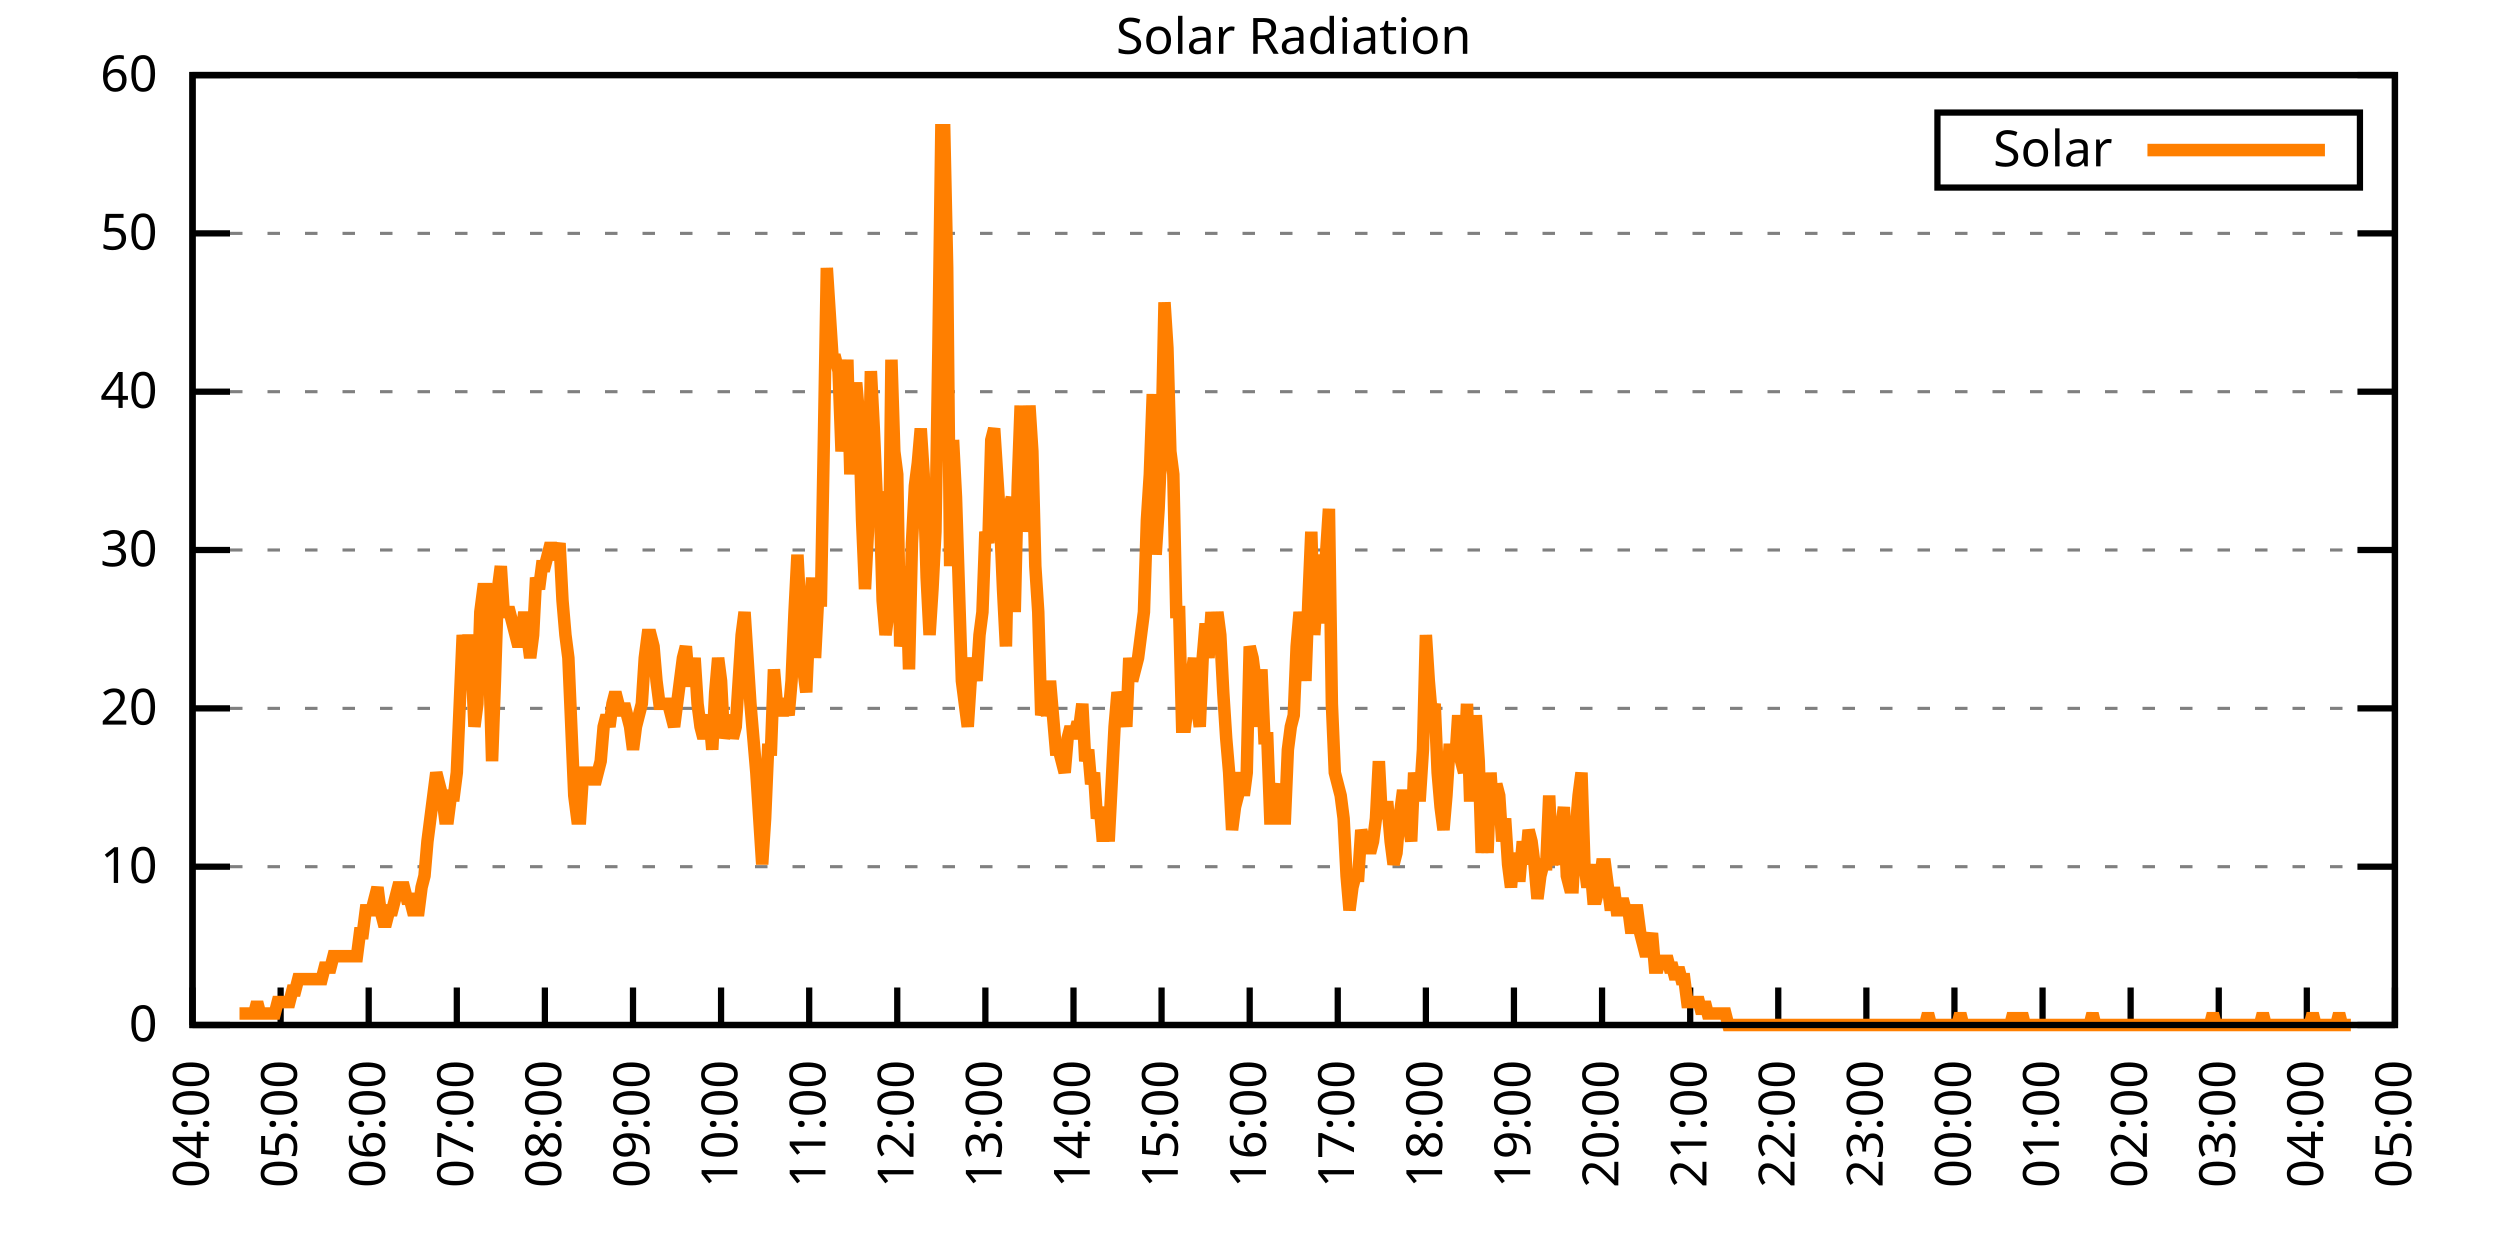
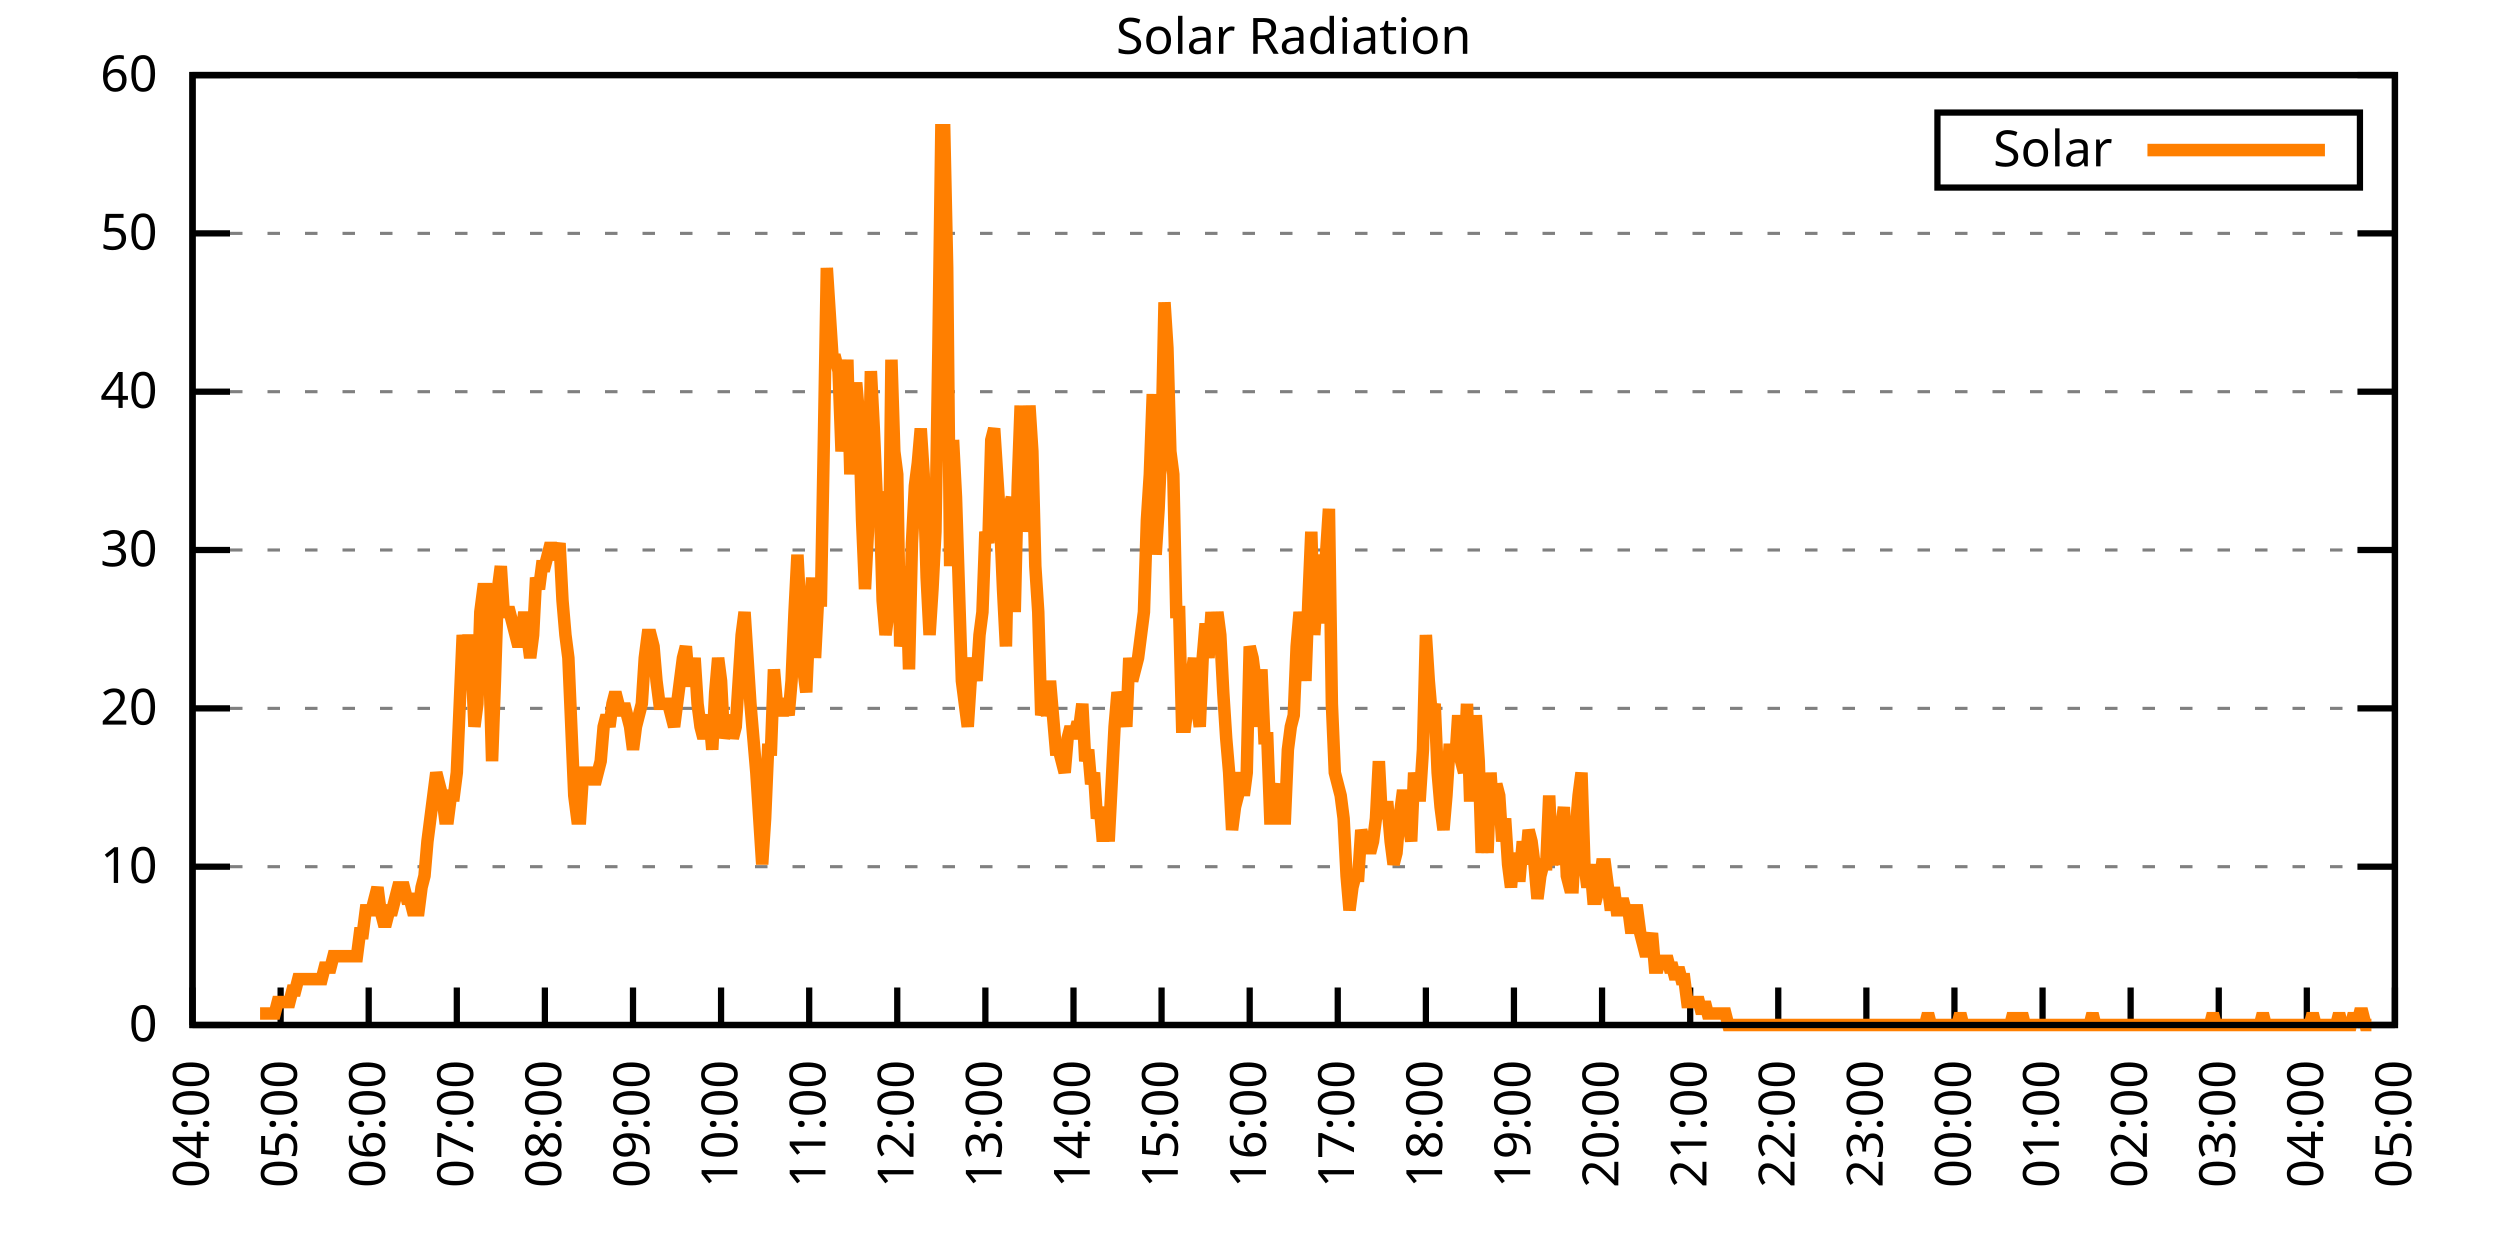
<svg xmlns="http://www.w3.org/2000/svg" xmlns:xlink="http://www.w3.org/1999/xlink" width="400" height="200" viewBox="0 0 400 200">
  <g id="gnuplot_canvas">
    <rect x="0" y="0" width="400" height="200" fill="none" />
    <defs>
      <circle id="gpDot" r="0.5" stroke-width="0.5" stroke="currentColor" />
      <path id="gpPt0" stroke-width="0.333" stroke="currentColor" d="M-1,0 h2 M0,-1 v2" />
      <path id="gpPt1" stroke-width="0.333" stroke="currentColor" d="M-1,-1 L1,1 M1,-1 L-1,1" />
      <path id="gpPt2" stroke-width="0.333" stroke="currentColor" d="M-1,0 L1,0 M0,-1 L0,1 M-1,-1 L1,1 M-1,1 L1,-1" />
      <rect id="gpPt3" stroke-width="0.333" stroke="currentColor" x="-1" y="-1" width="2" height="2" />
      <rect id="gpPt4" stroke-width="0.333" stroke="currentColor" fill="currentColor" x="-1" y="-1" width="2" height="2" />
      <circle id="gpPt5" stroke-width="0.333" stroke="currentColor" cx="0" cy="0" r="1" />
      <use xlink:href="#gpPt5" id="gpPt6" fill="currentColor" stroke="none" />
      <path id="gpPt7" stroke-width="0.333" stroke="currentColor" d="M0,-1.33 L-1.33,0.67 L1.33,0.67 z" />
      <use xlink:href="#gpPt7" id="gpPt8" fill="currentColor" stroke="none" />
      <use xlink:href="#gpPt7" id="gpPt9" stroke="currentColor" transform="rotate(180)" />
      <use xlink:href="#gpPt9" id="gpPt10" fill="currentColor" stroke="none" />
      <use xlink:href="#gpPt3" id="gpPt11" stroke="currentColor" transform="rotate(45)" />
      <use xlink:href="#gpPt11" id="gpPt12" fill="currentColor" stroke="none" />
      <path id="gpPt13" stroke-width="0.333" stroke="currentColor" d="M0,1.330 L1.265,0.411 L0.782,-1.067 L-0.782,-1.076 L-1.265,0.411 z" />
      <use xlink:href="#gpPt13" id="gpPt14" fill="currentColor" stroke="none" />
      <filter id="textbox" filterUnits="objectBoundingBox" x="0" y="0" height="1" width="1">
        <feFlood flood-color="white" flood-opacity="1" result="bgnd" />
        <feComposite in="SourceGraphic" in2="bgnd" operator="atop" />
      </filter>
      <filter id="greybox" filterUnits="objectBoundingBox" x="0" y="0" height="1" width="1">
        <feFlood flood-color="lightgrey" flood-opacity="1" result="grey" />
        <feComposite in="SourceGraphic" in2="grey" operator="atop" />
      </filter>
    </defs>
    <g fill="none" color="white" stroke="currentColor" stroke-width="1.00" stroke-linecap="butt" stroke-linejoin="miter">
</g>
    <g fill="none" color="black" stroke="currentColor" stroke-width="1.00" stroke-linecap="butt" stroke-linejoin="miter">
      <g stroke="none" shape-rendering="crispEdges">
        <polygon fill="rgb(255, 255, 255)" points="30.80,164.00 383.18,164.00 383.18,12.02 30.80,12.02 " />
      </g>
    </g>
    <g fill="none" color="black" stroke="currentColor" stroke-width="1.00" stroke-linecap="butt" stroke-linejoin="miter">
</g>
    <g fill="none" color="black" stroke="black" stroke-width="0.50" stroke-linecap="butt" stroke-linejoin="miter">
</g>
    <g fill="none" color="gray" stroke="currentColor" stroke-width="0.50" stroke-linecap="butt" stroke-linejoin="miter">
      <path stroke="gray" stroke-dasharray="2,4" class="gridline" d="M30.80,164.00 L383.19,164.00  " />
    </g>
    <g fill="none" color="gray" stroke="gray" stroke-width="1.00" stroke-linecap="butt" stroke-linejoin="miter">
</g>
    <g fill="none" color="black" stroke="currentColor" stroke-width="1.00" stroke-linecap="butt" stroke-linejoin="miter">
      <path stroke="black" d="M30.80,164.00 L36.80,164.00 M383.19,164.00 L377.19,164.00  " />
      <g transform="translate(25.20,166.60)" stroke="none" fill="black" font-family="Sans" font-size="8.00" text-anchor="end">
        <text>
          <tspan font-family="Sans"> 0</tspan>
        </text>
      </g>
    </g>
    <g fill="none" color="black" stroke="currentColor" stroke-width="1.00" stroke-linecap="butt" stroke-linejoin="miter">
</g>
    <g fill="none" color="black" stroke="black" stroke-width="0.50" stroke-linecap="butt" stroke-linejoin="miter">
</g>
    <g fill="none" color="gray" stroke="currentColor" stroke-width="0.50" stroke-linecap="butt" stroke-linejoin="miter">
      <path stroke="gray" stroke-dasharray="2,4" class="gridline" d="M30.80,138.67 L383.19,138.67  " />
    </g>
    <g fill="none" color="gray" stroke="gray" stroke-width="1.00" stroke-linecap="butt" stroke-linejoin="miter">
</g>
    <g fill="none" color="black" stroke="currentColor" stroke-width="1.00" stroke-linecap="butt" stroke-linejoin="miter">
      <path stroke="black" d="M30.80,138.67 L36.80,138.67 M383.19,138.67 L377.19,138.67  " />
      <g transform="translate(25.20,141.27)" stroke="none" fill="black" font-family="Sans" font-size="8.00" text-anchor="end">
        <text>
          <tspan font-family="Sans"> 10</tspan>
        </text>
      </g>
    </g>
    <g fill="none" color="black" stroke="currentColor" stroke-width="1.00" stroke-linecap="butt" stroke-linejoin="miter">
</g>
    <g fill="none" color="black" stroke="black" stroke-width="0.50" stroke-linecap="butt" stroke-linejoin="miter">
</g>
    <g fill="none" color="gray" stroke="currentColor" stroke-width="0.50" stroke-linecap="butt" stroke-linejoin="miter">
      <path stroke="gray" stroke-dasharray="2,4" class="gridline" d="M30.80,113.34 L383.19,113.34  " />
    </g>
    <g fill="none" color="gray" stroke="gray" stroke-width="1.00" stroke-linecap="butt" stroke-linejoin="miter">
</g>
    <g fill="none" color="black" stroke="currentColor" stroke-width="1.00" stroke-linecap="butt" stroke-linejoin="miter">
      <path stroke="black" d="M30.80,113.34 L36.80,113.34 M383.19,113.34 L377.19,113.34  " />
      <g transform="translate(25.20,115.94)" stroke="none" fill="black" font-family="Sans" font-size="8.00" text-anchor="end">
        <text>
          <tspan font-family="Sans"> 20</tspan>
        </text>
      </g>
    </g>
    <g fill="none" color="black" stroke="currentColor" stroke-width="1.00" stroke-linecap="butt" stroke-linejoin="miter">
</g>
    <g fill="none" color="black" stroke="black" stroke-width="0.50" stroke-linecap="butt" stroke-linejoin="miter">
</g>
    <g fill="none" color="gray" stroke="currentColor" stroke-width="0.50" stroke-linecap="butt" stroke-linejoin="miter">
      <path stroke="gray" stroke-dasharray="2,4" class="gridline" d="M30.80,88.00 L383.19,88.00  " />
    </g>
    <g fill="none" color="gray" stroke="gray" stroke-width="1.00" stroke-linecap="butt" stroke-linejoin="miter">
</g>
    <g fill="none" color="black" stroke="currentColor" stroke-width="1.00" stroke-linecap="butt" stroke-linejoin="miter">
      <path stroke="black" d="M30.80,88.00 L36.80,88.00 M383.19,88.00 L377.19,88.00  " />
      <g transform="translate(25.20,90.60)" stroke="none" fill="black" font-family="Sans" font-size="8.00" text-anchor="end">
        <text>
          <tspan font-family="Sans"> 30</tspan>
        </text>
      </g>
    </g>
    <g fill="none" color="black" stroke="currentColor" stroke-width="1.00" stroke-linecap="butt" stroke-linejoin="miter">
</g>
    <g fill="none" color="black" stroke="black" stroke-width="0.50" stroke-linecap="butt" stroke-linejoin="miter">
</g>
    <g fill="none" color="gray" stroke="currentColor" stroke-width="0.50" stroke-linecap="butt" stroke-linejoin="miter">
      <path stroke="gray" stroke-dasharray="2,4" class="gridline" d="M30.80,62.67 L383.19,62.67  " />
    </g>
    <g fill="none" color="gray" stroke="gray" stroke-width="1.00" stroke-linecap="butt" stroke-linejoin="miter">
</g>
    <g fill="none" color="black" stroke="currentColor" stroke-width="1.00" stroke-linecap="butt" stroke-linejoin="miter">
      <path stroke="black" d="M30.80,62.67 L36.80,62.67 M383.19,62.67 L377.19,62.67  " />
      <g transform="translate(25.20,65.27)" stroke="none" fill="black" font-family="Sans" font-size="8.00" text-anchor="end">
        <text>
          <tspan font-family="Sans"> 40</tspan>
        </text>
      </g>
    </g>
    <g fill="none" color="black" stroke="currentColor" stroke-width="1.00" stroke-linecap="butt" stroke-linejoin="miter">
</g>
    <g fill="none" color="black" stroke="black" stroke-width="0.50" stroke-linecap="butt" stroke-linejoin="miter">
</g>
    <g fill="none" color="gray" stroke="currentColor" stroke-width="0.50" stroke-linecap="butt" stroke-linejoin="miter">
      <path stroke="gray" stroke-dasharray="2,4" class="gridline" d="M30.80,37.34 L383.19,37.34  " />
    </g>
    <g fill="none" color="gray" stroke="gray" stroke-width="1.00" stroke-linecap="butt" stroke-linejoin="miter">
</g>
    <g fill="none" color="black" stroke="currentColor" stroke-width="1.00" stroke-linecap="butt" stroke-linejoin="miter">
      <path stroke="black" d="M30.80,37.34 L36.80,37.34 M383.19,37.34 L377.19,37.34  " />
      <g transform="translate(25.20,39.94)" stroke="none" fill="black" font-family="Sans" font-size="8.00" text-anchor="end">
        <text>
          <tspan font-family="Sans"> 50</tspan>
        </text>
      </g>
    </g>
    <g fill="none" color="black" stroke="currentColor" stroke-width="1.00" stroke-linecap="butt" stroke-linejoin="miter">
</g>
    <g fill="none" color="black" stroke="black" stroke-width="0.50" stroke-linecap="butt" stroke-linejoin="miter">
</g>
    <g fill="none" color="gray" stroke="currentColor" stroke-width="0.50" stroke-linecap="butt" stroke-linejoin="miter">
      <path stroke="gray" stroke-dasharray="2,4" class="gridline" d="M30.80,12.01 L383.19,12.01  " />
    </g>
    <g fill="none" color="gray" stroke="gray" stroke-width="1.00" stroke-linecap="butt" stroke-linejoin="miter">
</g>
    <g fill="none" color="black" stroke="currentColor" stroke-width="1.00" stroke-linecap="butt" stroke-linejoin="miter">
      <path stroke="black" d="M30.80,12.01 L36.80,12.01 M383.19,12.01 L377.19,12.01  " />
      <g transform="translate(25.20,14.61)" stroke="none" fill="black" font-family="Sans" font-size="8.00" text-anchor="end">
        <text>
          <tspan font-family="Sans"> 60</tspan>
        </text>
      </g>
    </g>
    <g fill="none" color="black" stroke="currentColor" stroke-width="1.00" stroke-linecap="butt" stroke-linejoin="miter">
      <path stroke="black" d="M30.80,164.00 L30.80,158.00  " />
      <g transform="translate(33.40,169.60) rotate(270.00)" stroke="none" fill="black" font-family="Sans" font-size="8.00" text-anchor="end">
        <text>
          <tspan font-family="Sans">04:00</tspan>
        </text>
      </g>
    </g>
    <g fill="none" color="black" stroke="currentColor" stroke-width="1.00" stroke-linecap="butt" stroke-linejoin="miter">
      <path stroke="black" d="M44.90,164.00 L44.90,158.00  " />
      <g transform="translate(47.50,169.60) rotate(270.00)" stroke="none" fill="black" font-family="Sans" font-size="8.00" text-anchor="end">
        <text>
          <tspan font-family="Sans">05:00</tspan>
        </text>
      </g>
    </g>
    <g fill="none" color="black" stroke="currentColor" stroke-width="1.00" stroke-linecap="butt" stroke-linejoin="miter">
      <path stroke="black" d="M58.99,164.00 L58.99,158.00  " />
      <g transform="translate(61.59,169.60) rotate(270.00)" stroke="none" fill="black" font-family="Sans" font-size="8.00" text-anchor="end">
        <text>
          <tspan font-family="Sans">06:00</tspan>
        </text>
      </g>
    </g>
    <g fill="none" color="black" stroke="currentColor" stroke-width="1.00" stroke-linecap="butt" stroke-linejoin="miter">
      <path stroke="black" d="M73.09,164.00 L73.09,158.00  " />
      <g transform="translate(75.69,169.60) rotate(270.00)" stroke="none" fill="black" font-family="Sans" font-size="8.00" text-anchor="end">
        <text>
          <tspan font-family="Sans">07:00</tspan>
        </text>
      </g>
    </g>
    <g fill="none" color="black" stroke="currentColor" stroke-width="1.00" stroke-linecap="butt" stroke-linejoin="miter">
      <path stroke="black" d="M87.18,164.00 L87.18,158.00  " />
      <g transform="translate(89.78,169.60) rotate(270.00)" stroke="none" fill="black" font-family="Sans" font-size="8.00" text-anchor="end">
        <text>
          <tspan font-family="Sans">08:00</tspan>
        </text>
      </g>
    </g>
    <g fill="none" color="black" stroke="currentColor" stroke-width="1.00" stroke-linecap="butt" stroke-linejoin="miter">
      <path stroke="black" d="M101.28,164.00 L101.28,158.00  " />
      <g transform="translate(103.88,169.60) rotate(270.00)" stroke="none" fill="black" font-family="Sans" font-size="8.00" text-anchor="end">
        <text>
          <tspan font-family="Sans">09:00</tspan>
        </text>
      </g>
    </g>
    <g fill="none" color="black" stroke="currentColor" stroke-width="1.00" stroke-linecap="butt" stroke-linejoin="miter">
      <path stroke="black" d="M115.37,164.00 L115.37,158.00  " />
      <g transform="translate(117.97,169.60) rotate(270.00)" stroke="none" fill="black" font-family="Sans" font-size="8.00" text-anchor="end">
        <text>
          <tspan font-family="Sans">10:00</tspan>
        </text>
      </g>
    </g>
    <g fill="none" color="black" stroke="currentColor" stroke-width="1.00" stroke-linecap="butt" stroke-linejoin="miter">
      <path stroke="black" d="M129.47,164.00 L129.47,158.00  " />
      <g transform="translate(132.07,169.60) rotate(270.00)" stroke="none" fill="black" font-family="Sans" font-size="8.00" text-anchor="end">
        <text>
          <tspan font-family="Sans">11:00</tspan>
        </text>
      </g>
    </g>
    <g fill="none" color="black" stroke="currentColor" stroke-width="1.00" stroke-linecap="butt" stroke-linejoin="miter">
      <path stroke="black" d="M143.56,164.00 L143.56,158.00  " />
      <g transform="translate(146.16,169.60) rotate(270.00)" stroke="none" fill="black" font-family="Sans" font-size="8.00" text-anchor="end">
        <text>
          <tspan font-family="Sans">12:00</tspan>
        </text>
      </g>
    </g>
    <g fill="none" color="black" stroke="currentColor" stroke-width="1.00" stroke-linecap="butt" stroke-linejoin="miter">
      <path stroke="black" d="M157.66,164.00 L157.66,158.00  " />
      <g transform="translate(160.26,169.60) rotate(270.00)" stroke="none" fill="black" font-family="Sans" font-size="8.00" text-anchor="end">
        <text>
          <tspan font-family="Sans">13:00</tspan>
        </text>
      </g>
    </g>
    <g fill="none" color="black" stroke="currentColor" stroke-width="1.00" stroke-linecap="butt" stroke-linejoin="miter">
      <path stroke="black" d="M171.76,164.00 L171.76,158.00  " />
      <g transform="translate(174.36,169.60) rotate(270.00)" stroke="none" fill="black" font-family="Sans" font-size="8.00" text-anchor="end">
        <text>
          <tspan font-family="Sans">14:00</tspan>
        </text>
      </g>
    </g>
    <g fill="none" color="black" stroke="currentColor" stroke-width="1.00" stroke-linecap="butt" stroke-linejoin="miter">
      <path stroke="black" d="M185.85,164.00 L185.85,158.00  " />
      <g transform="translate(188.45,169.60) rotate(270.00)" stroke="none" fill="black" font-family="Sans" font-size="8.00" text-anchor="end">
        <text>
          <tspan font-family="Sans">15:00</tspan>
        </text>
      </g>
    </g>
    <g fill="none" color="black" stroke="currentColor" stroke-width="1.00" stroke-linecap="butt" stroke-linejoin="miter">
      <path stroke="black" d="M199.95,164.00 L199.95,158.00  " />
      <g transform="translate(202.55,169.60) rotate(270.00)" stroke="none" fill="black" font-family="Sans" font-size="8.00" text-anchor="end">
        <text>
          <tspan font-family="Sans">16:00</tspan>
        </text>
      </g>
    </g>
    <g fill="none" color="black" stroke="currentColor" stroke-width="1.00" stroke-linecap="butt" stroke-linejoin="miter">
      <path stroke="black" d="M214.04,164.00 L214.04,158.00  " />
      <g transform="translate(216.64,169.60) rotate(270.00)" stroke="none" fill="black" font-family="Sans" font-size="8.00" text-anchor="end">
        <text>
          <tspan font-family="Sans">17:00</tspan>
        </text>
      </g>
    </g>
    <g fill="none" color="black" stroke="currentColor" stroke-width="1.00" stroke-linecap="butt" stroke-linejoin="miter">
      <path stroke="black" d="M228.14,164.00 L228.14,158.00  " />
      <g transform="translate(230.74,169.60) rotate(270.00)" stroke="none" fill="black" font-family="Sans" font-size="8.00" text-anchor="end">
        <text>
          <tspan font-family="Sans">18:00</tspan>
        </text>
      </g>
    </g>
    <g fill="none" color="black" stroke="currentColor" stroke-width="1.00" stroke-linecap="butt" stroke-linejoin="miter">
      <path stroke="black" d="M242.23,164.00 L242.23,158.00  " />
      <g transform="translate(244.83,169.60) rotate(270.00)" stroke="none" fill="black" font-family="Sans" font-size="8.00" text-anchor="end">
        <text>
          <tspan font-family="Sans">19:00</tspan>
        </text>
      </g>
    </g>
    <g fill="none" color="black" stroke="currentColor" stroke-width="1.00" stroke-linecap="butt" stroke-linejoin="miter">
      <path stroke="black" d="M256.33,164.00 L256.33,158.00  " />
      <g transform="translate(258.93,169.60) rotate(270.00)" stroke="none" fill="black" font-family="Sans" font-size="8.00" text-anchor="end">
        <text>
          <tspan font-family="Sans">20:00</tspan>
        </text>
      </g>
    </g>
    <g fill="none" color="black" stroke="currentColor" stroke-width="1.00" stroke-linecap="butt" stroke-linejoin="miter">
      <path stroke="black" d="M270.43,164.00 L270.43,158.00  " />
      <g transform="translate(273.03,169.60) rotate(270.00)" stroke="none" fill="black" font-family="Sans" font-size="8.00" text-anchor="end">
        <text>
          <tspan font-family="Sans">21:00</tspan>
        </text>
      </g>
    </g>
    <g fill="none" color="black" stroke="currentColor" stroke-width="1.00" stroke-linecap="butt" stroke-linejoin="miter">
      <path stroke="black" d="M284.52,164.00 L284.52,158.00  " />
      <g transform="translate(287.12,169.60) rotate(270.00)" stroke="none" fill="black" font-family="Sans" font-size="8.00" text-anchor="end">
        <text>
          <tspan font-family="Sans">22:00</tspan>
        </text>
      </g>
    </g>
    <g fill="none" color="black" stroke="currentColor" stroke-width="1.00" stroke-linecap="butt" stroke-linejoin="miter">
      <path stroke="black" d="M298.62,164.00 L298.62,158.00  " />
      <g transform="translate(301.22,169.60) rotate(270.00)" stroke="none" fill="black" font-family="Sans" font-size="8.00" text-anchor="end">
        <text>
          <tspan font-family="Sans">23:00</tspan>
        </text>
      </g>
    </g>
    <g fill="none" color="black" stroke="currentColor" stroke-width="1.00" stroke-linecap="butt" stroke-linejoin="miter">
      <path stroke="black" d="M312.71,164.00 L312.71,158.00  " />
      <g transform="translate(315.31,169.60) rotate(270.00)" stroke="none" fill="black" font-family="Sans" font-size="8.00" text-anchor="end">
        <text>
          <tspan font-family="Sans">00:00</tspan>
        </text>
      </g>
    </g>
    <g fill="none" color="black" stroke="currentColor" stroke-width="1.00" stroke-linecap="butt" stroke-linejoin="miter">
      <path stroke="black" d="M326.81,164.00 L326.81,158.00  " />
      <g transform="translate(329.41,169.60) rotate(270.00)" stroke="none" fill="black" font-family="Sans" font-size="8.00" text-anchor="end">
        <text>
          <tspan font-family="Sans">01:00</tspan>
        </text>
      </g>
    </g>
    <g fill="none" color="black" stroke="currentColor" stroke-width="1.00" stroke-linecap="butt" stroke-linejoin="miter">
      <path stroke="black" d="M340.90,164.00 L340.90,158.00  " />
      <g transform="translate(343.50,169.60) rotate(270.00)" stroke="none" fill="black" font-family="Sans" font-size="8.00" text-anchor="end">
        <text>
          <tspan font-family="Sans">02:00</tspan>
        </text>
      </g>
    </g>
    <g fill="none" color="black" stroke="currentColor" stroke-width="1.00" stroke-linecap="butt" stroke-linejoin="miter">
      <path stroke="black" d="M355.00,164.00 L355.00,158.00  " />
      <g transform="translate(357.60,169.60) rotate(270.00)" stroke="none" fill="black" font-family="Sans" font-size="8.00" text-anchor="end">
        <text>
          <tspan font-family="Sans">03:00</tspan>
        </text>
      </g>
    </g>
    <g fill="none" color="black" stroke="currentColor" stroke-width="1.00" stroke-linecap="butt" stroke-linejoin="miter">
      <path stroke="black" d="M369.09,164.00 L369.09,158.00  " />
      <g transform="translate(371.69,169.60) rotate(270.00)" stroke="none" fill="black" font-family="Sans" font-size="8.00" text-anchor="end">
        <text>
          <tspan font-family="Sans">04:00</tspan>
        </text>
      </g>
    </g>
    <g fill="none" color="black" stroke="currentColor" stroke-width="1.00" stroke-linecap="butt" stroke-linejoin="miter">
      <path stroke="black" d="M383.19,164.00 L383.19,158.00  " />
      <g transform="translate(385.79,169.60) rotate(270.00)" stroke="none" fill="black" font-family="Sans" font-size="8.00" text-anchor="end">
        <text>
          <tspan font-family="Sans">05:00</tspan>
        </text>
      </g>
    </g>
    <g fill="none" color="black" stroke="currentColor" stroke-width="1.00" stroke-linecap="butt" stroke-linejoin="miter">
</g>
    <g fill="none" color="black" stroke="currentColor" stroke-width="1.00" stroke-linecap="butt" stroke-linejoin="miter">
      <path stroke="black" d="M30.80,12.01 L30.80,164.00 L383.19,164.00 L383.19,12.01 L30.80,12.01 Z  " />
    </g>
    <g fill="none" color="black" stroke="currentColor" stroke-width="1.00" stroke-linecap="butt" stroke-linejoin="miter">
</g>
    <g fill="none" color="black" stroke="currentColor" stroke-width="1.00" stroke-linecap="butt" stroke-linejoin="miter">
      <path stroke="black" d="M309.99,30.01 L309.99,18.01 L377.59,18.01 L377.59,30.01 L309.99,30.01 Z  " />
    </g>
    <g id="Solar_Radiation_plot_1">
      <g fill="none" color="white" stroke="black" stroke-width="2.00" stroke-linecap="butt" stroke-linejoin="miter">
</g>
      <g fill="none" color="black" stroke="currentColor" stroke-width="2.00" stroke-linecap="butt" stroke-linejoin="miter">
        <g transform="translate(337.99,26.61)" stroke="none" fill="black" font-family="Sans" font-size="8.00" text-anchor="end">
          <text>
            <tspan font-family="Sans">Solar</tspan>
          </text>
        </g>
      </g>
      <g fill="none" color="black" stroke="currentColor" stroke-width="2.00" stroke-linecap="butt" stroke-linejoin="miter">
-         <path stroke="rgb(255, 127,   0)" d="M343.59,24.01 L371.99,24.01 M38.32,162.16 L38.79,162.16 L39.26,162.16 L39.73,162.16 L40.20,162.16 L40.67,162.16   L41.14,160.33 L41.61,162.16 L42.08,162.16 L42.55,162.16 L43.02,162.16 L43.49,162.16 L43.96,162.16 L44.43,160.33   L44.90,160.33 L45.37,160.33 L45.84,160.33 L46.31,160.33 L46.78,158.49 L47.24,158.49 L47.71,156.66 L48.18,156.66   L48.65,156.66 L49.12,156.66 L49.59,156.66 L50.06,156.66 L50.53,156.66 L51.00,156.66 L51.47,156.66 L51.94,154.82   L52.41,154.82 L52.88,154.82 L53.35,152.99 L53.82,152.99 L54.29,152.99 L54.76,152.99 L55.23,152.99 L55.70,152.99   L56.17,152.99 L56.64,152.99 L57.11,152.99 L57.58,149.32 L58.05,149.32 L58.52,145.65 L58.99,145.65 L59.46,145.65   L59.93,143.81 L60.40,141.98 L60.87,145.65 L61.34,147.48 L61.81,147.48 L62.28,145.65 L62.75,145.65 L63.22,143.81   L63.69,141.98 L64.16,141.98 L64.63,141.98 L65.10,143.81 L65.57,143.81 L66.04,145.65 L66.51,145.65 L66.98,145.65   L67.45,141.98 L67.92,140.14 L68.39,134.63 L68.86,130.96 L69.33,127.29 L69.80,123.62 L70.27,125.46 L70.74,127.29   L71.21,130.96 L71.68,130.96 L72.15,127.29 L72.62,127.29 L73.09,123.62 L73.56,112.61 L74.03,101.60 L74.50,105.27   L74.97,101.60 L75.44,105.27 L75.91,116.28 L76.38,112.61 L76.85,97.93 L77.32,94.26 L77.79,94.26 L78.26,105.27   L78.73,121.79 L79.19,108.94 L79.66,94.26 L80.13,90.59 L80.60,97.93 L81.07,97.93 L81.54,97.93 L82.01,99.76   L82.48,101.60 L82.95,103.43 L83.42,101.60 L83.89,97.93 L84.36,101.60 L84.83,105.27 L85.30,101.60 L85.77,92.42   L86.24,94.26 L86.71,90.59 L87.18,90.59 L87.65,88.75 L88.12,86.91 L88.59,88.75 L89.06,88.75 L89.53,86.91   L90.00,96.09 L90.47,101.60 L90.94,105.27 L91.41,116.28 L91.88,127.29 L92.35,130.96 L92.82,130.96 L93.29,123.62   L93.76,123.62 L94.23,123.62 L94.70,123.62 L95.17,125.46 L95.64,123.62 L96.11,121.79 L96.58,116.28 L97.05,114.44   L97.52,116.28 L97.99,112.61 L98.46,110.77 L98.93,112.61 L99.40,114.44 L99.87,112.61 L100.34,114.44 L100.81,116.28   L101.28,119.95 L101.75,116.28 L102.22,114.44 L102.69,112.61 L103.16,105.27 L103.63,101.60 L104.10,101.60 L104.57,103.43   L105.04,108.94 L105.51,112.61 L105.98,112.61 L106.45,112.61 L106.92,112.61 L107.39,114.44 L107.86,116.28 L108.33,112.61   L108.80,108.94 L109.27,105.27 L109.74,103.43 L110.21,108.94 L110.68,108.94 L111.14,105.27 L111.61,112.61 L112.08,116.28   L112.55,118.12 L113.02,116.28 L113.49,114.44 L113.96,119.95 L114.43,110.77 L114.90,105.27 L115.37,108.94 L115.84,118.12   L116.31,116.28 L116.78,114.44 L117.25,118.12 L117.72,116.28 L118.19,108.94 L118.66,101.60 L119.13,97.93 L119.60,105.27   L120.07,112.61 L120.54,118.12 L121.01,123.62 L121.48,130.96 L121.95,138.30 L122.42,130.96 L122.89,119.95 L123.36,119.95   L123.83,107.10 L124.30,112.61 L124.77,112.61 L125.24,114.44 L125.71,112.61 L126.18,114.44 L126.65,108.94 L127.12,97.93   L127.59,88.75 L128.06,97.93 L128.53,107.10 L129.00,110.77 L129.47,99.76 L129.94,92.42 L130.41,105.27 L130.88,96.09   L131.35,96.09 L131.82,70.40 L132.29,42.87 L132.76,50.21 L133.23,57.55 L133.70,57.55 L134.17,59.38 L134.64,72.23   L135.11,66.73 L135.58,57.55 L136.05,75.90 L136.52,66.73 L136.99,61.22 L137.46,66.73 L137.93,83.24 L138.40,94.26   L138.87,85.08 L139.34,59.38 L139.81,68.56 L140.28,79.57 L140.75,79.57 L141.22,96.09 L141.69,101.60 L142.16,97.93   L142.63,57.55 L143.09,72.23 L143.56,75.90 L144.03,103.43 L144.50,99.76 L144.97,90.59 L145.44,107.10 L145.91,86.91   L146.38,77.74 L146.85,74.07 L147.32,68.56 L147.79,75.90 L148.26,92.42 L148.73,101.60 L149.20,94.26 L149.67,85.08   L150.14,55.71 L150.61,20.84 L151.08,20.84 L151.55,42.87 L152.02,90.59 L152.49,70.40 L152.96,79.57 L153.43,94.26   L153.90,108.94 L154.37,112.61 L154.84,116.28 L155.31,108.94 L155.78,105.27 L156.25,108.94 L156.72,101.60 L157.19,97.93   L157.66,85.08 L158.13,86.91 L158.60,70.40 L159.07,68.56 L159.54,75.90 L160.01,83.24 L160.48,94.26 L160.95,103.43   L161.42,81.41 L161.89,79.57 L162.36,97.93 L162.83,77.74 L163.30,64.89 L163.77,85.08 L164.24,77.74 L164.71,64.89   L165.18,72.23 L165.65,90.59 L166.12,97.93 L166.59,114.44 L167.06,112.61 L167.53,114.44 L168.00,108.94 L168.47,114.44   L168.94,119.95 L169.41,119.95 L169.88,121.79 L170.35,123.62 L170.82,118.12 L171.29,116.28 L171.76,118.12 L172.23,116.28   L172.70,116.28 L173.17,112.61 L173.64,121.79 L174.11,119.95 L174.58,125.46 L175.04,123.62 L175.51,130.96 L175.98,129.13   L176.45,134.63 L176.92,129.13 L177.39,134.63 L177.86,125.46 L178.33,116.28 L178.80,110.77 L179.27,112.61 L179.74,112.61   L180.21,116.28 L180.68,105.27 L181.15,108.94 L181.62,107.10 L182.09,105.27 L182.56,101.60 L183.03,97.93 L183.50,83.24   L183.97,75.90 L184.44,63.05 L184.91,88.75 L185.38,81.41 L185.85,70.40 L186.32,48.37 L186.79,55.71 L187.26,72.23   L187.73,75.90 L188.20,97.93 L188.67,97.93 L189.14,116.28 L189.61,116.28 L190.08,112.61 L190.55,108.94 L191.02,105.27   L191.49,112.61 L191.96,116.28 L192.43,105.27 L192.90,99.76 L193.37,105.27 L193.84,97.93 L194.31,103.43 L194.78,97.93   L195.25,101.60 L195.72,110.77 L196.19,118.12 L196.66,123.62 L197.13,132.80 L197.60,129.13 L198.07,127.29 L198.54,123.62   L199.01,127.29 L199.48,123.62 L199.95,103.43 L200.42,105.27 L200.89,108.94 L201.36,116.28 L201.83,107.10 L202.30,118.12   L202.77,118.12 L203.24,130.96 L203.71,130.96 L204.18,127.29 L204.65,125.46 L205.12,130.96 L205.59,130.96 L206.06,119.95   L206.53,116.28 L207.00,114.44 L207.46,103.43 L207.93,97.93 L208.40,101.60 L208.87,108.94 L209.34,96.09 L209.81,85.08   L210.28,101.60 L210.75,94.26 L211.22,88.75 L211.69,99.76 L212.16,88.75 L212.63,81.41 L213.10,112.61 L213.57,123.62   L214.04,125.46 L214.51,127.29 L214.98,130.96 L215.45,140.14 L215.92,145.65 L216.39,141.98 L216.86,140.14 L217.33,140.14   L217.80,132.80 L218.27,134.63 L218.74,134.63 L219.21,136.47 L219.68,134.63 L220.15,130.96 L220.62,121.79 L221.09,130.96   L221.56,129.13 L222.03,129.13 L222.50,134.63 L222.97,138.30 L223.44,136.47 L223.91,130.96 L224.38,127.29 L224.85,127.29   L225.32,130.96 L225.79,134.63 L226.26,123.62 L226.73,127.29 L227.20,127.29 L227.67,119.95 L228.14,101.60 L228.61,108.94   L229.08,114.44 L229.55,112.61 L230.02,123.62 L230.49,129.13 L230.96,132.80 L231.43,127.29 L231.90,119.95 L232.37,119.95   L232.84,121.79 L233.31,114.44 L233.78,121.79 L234.25,123.62 L234.72,112.61 L235.19,127.29 L235.66,127.29 L236.13,114.44   L236.60,121.79 L237.07,136.47 L237.54,129.13 L238.01,136.47 L238.48,123.62 L238.95,130.96 L239.41,125.46 L239.88,127.29   L240.35,134.63 L240.82,130.96 L241.29,138.30 L241.76,141.98 L242.23,136.47 L242.70,140.14 L243.17,140.14 L243.64,134.63   L244.11,138.30 L244.58,132.80 L245.05,134.63 L245.52,138.30 L245.99,143.81 L246.46,140.14 L246.93,138.30 L247.40,138.30   L247.87,127.29 L248.34,138.30 L248.81,136.47 L249.28,138.30 L249.75,132.80 L250.22,129.13 L250.69,140.14 L251.16,141.98   L251.63,141.98 L252.10,132.80 L252.57,127.29 L253.04,123.62 L253.51,138.30 L253.98,141.98 L254.45,138.30 L254.92,143.81   L255.39,143.81 L255.86,141.98 L256.33,138.30 L256.80,138.30 L257.27,141.98 L257.74,145.65 L258.21,141.98 L258.68,145.65   L259.15,145.65 L259.62,143.81 L260.09,145.65 L260.56,145.65 L261.03,149.32 L261.50,145.65 L261.97,145.65 L262.44,149.32   L262.91,151.15 L263.38,152.99 L263.85,151.15 L264.32,149.32 L264.79,154.82 L265.26,154.82 L265.73,152.99 L266.20,154.82   L266.67,152.99 L267.14,154.82 L267.61,154.82 L268.08,156.66 L268.55,154.82 L269.02,156.66 L269.49,156.66 L269.96,160.33   L270.43,160.33 L270.90,160.33 L271.36,160.33 L271.83,160.33 L272.30,162.16 L272.77,160.33 L273.24,162.16 L273.71,162.16   L274.18,162.16 L274.65,162.16 L275.12,162.16 L275.59,162.16 L276.06,162.16 L276.53,164.00 L277.00,164.00 L277.47,164.00   L277.94,164.00 L278.41,164.00 L278.88,164.00 L279.35,164.00 L279.82,164.00 L280.29,164.00 L280.76,164.00 L281.23,164.00   L281.70,164.00 L282.17,164.00 L282.64,164.00 L283.11,164.00 L283.58,164.00 L284.05,164.00 L284.52,164.00 L284.99,164.00   L285.46,164.00 L285.93,164.00 L286.40,164.00 L286.87,164.00 L287.34,164.00 L287.81,164.00 L288.28,164.00 L288.75,164.00   L289.22,164.00 L289.69,164.00 L290.16,164.00 L290.63,164.00 L291.10,164.00 L291.57,164.00 L292.04,164.00 L292.51,164.00   L292.98,164.00 L293.45,164.00 L293.92,164.00 L294.39,164.00 L294.86,164.00 L295.33,164.00 L295.80,164.00 L296.27,164.00   L296.74,164.00 L297.21,164.00 L297.68,164.00 L298.15,164.00 L298.62,164.00 L299.09,164.00 L299.56,164.00 L300.03,164.00   L300.50,164.00 L300.97,164.00 L301.44,164.00 L301.91,164.00 L302.38,164.00 L302.85,164.00 L303.31,164.00 L303.78,164.00   L304.25,164.00 L304.72,164.00 L305.19,164.00 L305.66,164.00 L306.13,164.00 L306.60,164.00 L307.07,164.00 L307.54,164.00   L308.01,164.00 L308.48,162.16 L308.95,164.00 L309.42,164.00 L309.89,164.00 L310.36,164.00 L310.83,164.00 L311.30,164.00   L311.77,164.00 L312.24,164.00 L312.71,164.00 L313.18,164.00 L313.65,162.16 L314.12,164.00 L314.59,164.00 L315.06,164.00   L315.53,164.00 L316.00,164.00 L316.47,164.00 L316.94,164.00 L317.41,164.00 L317.88,164.00 L318.35,164.00 L318.82,164.00   L319.29,164.00 L319.76,164.00 L320.23,164.00 L320.70,164.00 L321.17,164.00 L321.64,164.00 L322.11,162.16 L322.58,164.00   L323.05,164.00 L323.52,162.16 L323.99,164.00 L324.46,164.00 L324.93,164.00 L325.40,164.00 L325.87,164.00 L326.34,164.00   L326.81,164.00 L327.28,164.00 L327.75,164.00 L328.22,164.00 L328.69,164.00 L329.16,164.00 L329.63,164.00 L330.10,164.00   L330.57,164.00 L331.04,164.00 L331.51,164.00 L331.98,164.00 L332.45,164.00 L332.92,164.00 L333.39,164.00 L333.86,164.00   L334.33,164.00 L334.80,162.16 L335.26,164.00 L335.73,164.00 L336.20,164.00 L336.67,164.00 L337.14,164.00 L337.61,164.00   L338.08,164.00 L338.55,164.00 L339.02,164.00 L339.49,164.00 L339.96,164.00 L340.43,164.00 L340.90,164.00 L341.37,164.00   L341.84,164.00 L342.31,164.00 L342.78,164.00 L343.25,164.00 L343.72,164.00 L344.19,164.00 L344.66,164.00 L345.13,164.00   L345.60,164.00 L346.07,164.00 L346.54,164.00 L347.01,164.00 L347.48,164.00 L347.95,164.00 L348.42,164.00 L348.89,164.00   L349.36,164.00 L349.83,164.00 L350.30,164.00 L350.77,164.00 L351.24,164.00 L351.71,164.00 L352.18,164.00 L352.65,164.00   L353.12,164.00 L353.59,164.00 L354.06,162.16 L354.53,164.00 L355.00,164.00 L355.47,164.00 L355.94,164.00 L356.41,164.00   L356.88,164.00 L357.35,164.00 L357.82,164.00 L358.29,164.00 L358.76,164.00 L359.23,164.00 L359.70,164.00 L360.17,164.00   L360.64,164.00 L361.11,164.00 L361.58,164.00 L362.05,162.16 L362.52,164.00 L362.99,164.00 L363.46,164.00 L363.93,164.00   L364.40,164.00 L364.87,164.00 L365.34,164.00 L365.81,164.00 L366.28,164.00 L366.75,164.00 L367.21,164.00 L367.68,164.00   L368.15,164.00 L368.62,164.00 L369.09,164.00 L369.56,164.00 L370.03,162.16 L370.50,164.00 L370.97,164.00 L371.44,164.00   L371.91,164.00 L372.38,164.00 L372.85,164.00 L373.32,164.00 L373.79,164.00 L374.26,162.16 L374.73,164.00 L375.20,164.00   L375.67,164.00 L376.14,164.00  " />
+         <path stroke="rgb(255, 127,   0)" d="M343.59,24.01 L371.99,24.01 M41.61,162.16 L42.08,162.16 L42.55,162.16 L43.02,162.16 L43.49,162.16 L43.96,162.16   L44.43,160.33 L44.90,160.33 L45.37,160.33 L45.84,160.33 L46.31,160.33 L46.78,158.49 L47.24,158.49 L47.71,156.66   L48.18,156.66 L48.65,156.66 L49.12,156.66 L49.59,156.66 L50.06,156.66 L50.53,156.66 L51.00,156.66 L51.47,156.66   L51.94,154.82 L52.41,154.82 L52.88,154.82 L53.35,152.99 L53.82,152.99 L54.29,152.99 L54.76,152.99 L55.23,152.99   L55.70,152.99 L56.17,152.99 L56.64,152.99 L57.11,152.99 L57.58,149.32 L58.05,149.32 L58.52,145.65 L58.99,145.65   L59.46,145.65 L59.93,143.81 L60.40,141.98 L60.87,145.65 L61.34,147.48 L61.81,147.48 L62.28,145.65 L62.75,145.65   L63.22,143.81 L63.69,141.98 L64.16,141.98 L64.63,141.98 L65.10,143.81 L65.57,143.81 L66.04,145.65 L66.51,145.65   L66.98,145.65 L67.45,141.98 L67.92,140.14 L68.39,134.63 L68.86,130.96 L69.33,127.29 L69.80,123.62 L70.27,125.46   L70.74,127.29 L71.21,130.96 L71.68,130.96 L72.15,127.29 L72.62,127.29 L73.09,123.62 L73.56,112.61 L74.03,101.60   L74.50,105.27 L74.97,101.60 L75.44,105.27 L75.91,116.28 L76.38,112.61 L76.85,97.93 L77.32,94.26 L77.79,94.26   L78.26,105.27 L78.73,121.79 L79.19,108.94 L79.66,94.26 L80.13,90.59 L80.60,97.93 L81.07,97.93 L81.54,97.93   L82.01,99.76 L82.48,101.60 L82.95,103.43 L83.42,101.60 L83.89,97.93 L84.36,101.60 L84.83,105.27 L85.30,101.60   L85.77,92.42 L86.24,94.26 L86.71,90.59 L87.18,90.59 L87.65,88.75 L88.12,86.91 L88.59,88.75 L89.06,88.75   L89.53,86.91 L90.00,96.09 L90.47,101.60 L90.94,105.27 L91.41,116.28 L91.88,127.29 L92.35,130.96 L92.82,130.96   L93.29,123.62 L93.76,123.62 L94.23,123.62 L94.70,123.62 L95.17,125.46 L95.64,123.62 L96.11,121.79 L96.58,116.28   L97.05,114.44 L97.52,116.28 L97.99,112.61 L98.46,110.77 L98.93,112.61 L99.40,114.44 L99.87,112.61 L100.34,114.44   L100.81,116.28 L101.28,119.95 L101.75,116.28 L102.22,114.44 L102.69,112.61 L103.16,105.27 L103.63,101.60 L104.10,101.60   L104.57,103.43 L105.04,108.94 L105.51,112.61 L105.98,112.61 L106.45,112.61 L106.92,112.61 L107.39,114.44 L107.86,116.28   L108.33,112.61 L108.80,108.94 L109.27,105.27 L109.74,103.43 L110.21,108.94 L110.68,108.94 L111.14,105.27 L111.61,112.61   L112.08,116.28 L112.55,118.12 L113.02,116.28 L113.49,114.44 L113.96,119.95 L114.43,110.77 L114.90,105.27 L115.37,108.94   L115.84,118.12 L116.31,116.28 L116.78,114.44 L117.25,118.12 L117.72,116.28 L118.19,108.94 L118.66,101.60 L119.13,97.93   L119.60,105.27 L120.07,112.61 L120.54,118.12 L121.01,123.62 L121.48,130.96 L121.95,138.30 L122.42,130.96 L122.89,119.95   L123.36,119.95 L123.83,107.10 L124.30,112.61 L124.77,112.61 L125.24,114.44 L125.71,112.61 L126.18,114.44 L126.65,108.94   L127.12,97.93 L127.59,88.75 L128.06,97.93 L128.53,107.10 L129.00,110.77 L129.47,99.76 L129.94,92.42 L130.41,105.27   L130.88,96.09 L131.35,96.09 L131.82,70.40 L132.29,42.87 L132.76,50.21 L133.23,57.55 L133.70,57.55 L134.17,59.38   L134.64,72.23 L135.11,66.73 L135.58,57.55 L136.05,75.90 L136.52,66.73 L136.99,61.22 L137.46,66.73 L137.93,83.24   L138.40,94.26 L138.87,85.08 L139.34,59.38 L139.81,68.56 L140.28,79.57 L140.75,79.57 L141.22,96.09 L141.69,101.60   L142.16,97.93 L142.63,57.55 L143.09,72.23 L143.56,75.90 L144.03,103.43 L144.50,99.76 L144.97,90.59 L145.44,107.10   L145.91,86.91 L146.38,77.74 L146.85,74.07 L147.32,68.56 L147.79,75.90 L148.26,92.42 L148.73,101.60 L149.20,94.26   L149.67,85.08 L150.14,55.71 L150.61,20.84 L151.08,20.84 L151.55,42.87 L152.02,90.59 L152.49,70.40 L152.96,79.57   L153.43,94.26 L153.90,108.94 L154.37,112.61 L154.84,116.28 L155.31,108.94 L155.78,105.27 L156.25,108.94 L156.72,101.60   L157.19,97.93 L157.66,85.08 L158.13,86.91 L158.60,70.40 L159.07,68.56 L159.54,75.90 L160.01,83.24 L160.48,94.26   L160.95,103.43 L161.42,81.41 L161.89,79.57 L162.36,97.93 L162.83,77.74 L163.30,64.89 L163.77,85.08 L164.24,77.74   L164.71,64.89 L165.18,72.23 L165.65,90.59 L166.12,97.93 L166.59,114.44 L167.06,112.61 L167.53,114.44 L168.00,108.94   L168.47,114.44 L168.94,119.95 L169.41,119.95 L169.88,121.79 L170.35,123.62 L170.82,118.12 L171.29,116.28 L171.76,118.12   L172.23,116.28 L172.70,116.28 L173.17,112.61 L173.64,121.79 L174.11,119.95 L174.58,125.46 L175.04,123.62 L175.51,130.96   L175.98,129.13 L176.45,134.63 L176.92,129.13 L177.39,134.63 L177.86,125.46 L178.33,116.28 L178.80,110.77 L179.27,112.61   L179.74,112.61 L180.21,116.28 L180.68,105.27 L181.15,108.94 L181.62,107.10 L182.09,105.27 L182.56,101.60 L183.03,97.93   L183.50,83.24 L183.97,75.90 L184.44,63.05 L184.91,88.75 L185.38,81.41 L185.85,70.40 L186.32,48.37 L186.79,55.71   L187.26,72.23 L187.73,75.90 L188.20,97.93 L188.67,97.93 L189.14,116.28 L189.61,116.28 L190.08,112.61 L190.55,108.94   L191.02,105.27 L191.49,112.61 L191.96,116.28 L192.43,105.27 L192.90,99.76 L193.37,105.27 L193.84,97.93 L194.31,103.43   L194.78,97.93 L195.25,101.60 L195.72,110.77 L196.19,118.12 L196.66,123.62 L197.13,132.80 L197.60,129.13 L198.07,127.29   L198.54,123.62 L199.01,127.29 L199.48,123.62 L199.95,103.43 L200.42,105.27 L200.89,108.94 L201.36,116.28 L201.83,107.10   L202.30,118.12 L202.77,118.12 L203.24,130.96 L203.71,130.96 L204.18,127.29 L204.65,125.46 L205.12,130.96 L205.59,130.96   L206.06,119.95 L206.53,116.28 L207.00,114.44 L207.46,103.43 L207.93,97.93 L208.40,101.60 L208.87,108.94 L209.34,96.09   L209.81,85.08 L210.28,101.60 L210.75,94.26 L211.22,88.75 L211.69,99.76 L212.16,88.75 L212.63,81.41 L213.10,112.61   L213.57,123.62 L214.04,125.46 L214.51,127.29 L214.98,130.96 L215.45,140.14 L215.92,145.65 L216.39,141.98 L216.86,140.14   L217.33,140.14 L217.80,132.80 L218.27,134.63 L218.74,134.63 L219.21,136.47 L219.68,134.63 L220.15,130.96 L220.62,121.79   L221.09,130.96 L221.56,129.13 L222.03,129.13 L222.50,134.63 L222.97,138.30 L223.44,136.47 L223.91,130.96 L224.38,127.29   L224.85,127.29 L225.32,130.96 L225.79,134.63 L226.26,123.62 L226.73,127.29 L227.20,127.29 L227.67,119.95 L228.14,101.60   L228.61,108.94 L229.08,114.44 L229.55,112.61 L230.02,123.62 L230.49,129.13 L230.96,132.80 L231.43,127.29 L231.90,119.95   L232.37,119.95 L232.84,121.79 L233.31,114.44 L233.78,121.79 L234.25,123.62 L234.72,112.61 L235.19,127.29 L235.66,127.29   L236.13,114.44 L236.60,121.79 L237.07,136.47 L237.54,129.13 L238.01,136.47 L238.48,123.62 L238.95,130.96 L239.41,125.46   L239.88,127.29 L240.35,134.63 L240.82,130.96 L241.29,138.30 L241.76,141.98 L242.23,136.47 L242.70,140.14 L243.17,140.14   L243.64,134.63 L244.11,138.30 L244.58,132.80 L245.05,134.63 L245.52,138.30 L245.99,143.81 L246.46,140.14 L246.93,138.30   L247.40,138.30 L247.87,127.29 L248.34,138.30 L248.81,136.47 L249.28,138.30 L249.75,132.80 L250.22,129.13 L250.69,140.14   L251.16,141.98 L251.63,141.98 L252.10,132.80 L252.57,127.29 L253.04,123.62 L253.51,138.30 L253.98,141.98 L254.45,138.30   L254.92,143.81 L255.39,143.81 L255.86,141.98 L256.33,138.30 L256.80,138.30 L257.27,141.98 L257.74,145.65 L258.21,141.98   L258.68,145.65 L259.15,145.65 L259.62,143.81 L260.09,145.65 L260.56,145.65 L261.03,149.32 L261.50,145.65 L261.97,145.65   L262.44,149.32 L262.91,151.15 L263.38,152.99 L263.85,151.15 L264.32,149.32 L264.79,154.82 L265.26,154.82 L265.73,152.99   L266.20,154.82 L266.67,152.99 L267.14,154.82 L267.61,154.82 L268.08,156.66 L268.55,154.82 L269.02,156.66 L269.49,156.66   L269.96,160.33 L270.43,160.33 L270.90,160.33 L271.36,160.33 L271.83,160.33 L272.30,162.16 L272.77,160.33 L273.24,162.16   L273.71,162.16 L274.18,162.16 L274.65,162.16 L275.12,162.16 L275.59,162.16 L276.06,162.16 L276.53,164.00 L277.00,164.00   L277.47,164.00 L277.94,164.00 L278.41,164.00 L278.88,164.00 L279.35,164.00 L279.82,164.00 L280.29,164.00 L280.76,164.00   L281.23,164.00 L281.70,164.00 L282.17,164.00 L282.64,164.00 L283.11,164.00 L283.58,164.00 L284.05,164.00 L284.52,164.00   L284.99,164.00 L285.46,164.00 L285.93,164.00 L286.40,164.00 L286.87,164.00 L287.34,164.00 L287.81,164.00 L288.28,164.00   L288.75,164.00 L289.22,164.00 L289.69,164.00 L290.16,164.00 L290.63,164.00 L291.10,164.00 L291.57,164.00 L292.04,164.00   L292.51,164.00 L292.98,164.00 L293.45,164.00 L293.92,164.00 L294.39,164.00 L294.86,164.00 L295.33,164.00 L295.80,164.00   L296.27,164.00 L296.74,164.00 L297.21,164.00 L297.68,164.00 L298.15,164.00 L298.62,164.00 L299.09,164.00 L299.56,164.00   L300.03,164.00 L300.50,164.00 L300.97,164.00 L301.44,164.00 L301.91,164.00 L302.38,164.00 L302.85,164.00 L303.31,164.00   L303.78,164.00 L304.25,164.00 L304.72,164.00 L305.19,164.00 L305.66,164.00 L306.13,164.00 L306.60,164.00 L307.07,164.00   L307.54,164.00 L308.01,164.00 L308.48,162.16 L308.95,164.00 L309.42,164.00 L309.89,164.00 L310.36,164.00 L310.83,164.00   L311.30,164.00 L311.77,164.00 L312.24,164.00 L312.71,164.00 L313.18,164.00 L313.65,162.16 L314.12,164.00 L314.59,164.00   L315.06,164.00 L315.53,164.00 L316.00,164.00 L316.47,164.00 L316.94,164.00 L317.41,164.00 L317.88,164.00 L318.35,164.00   L318.82,164.00 L319.29,164.00 L319.76,164.00 L320.23,164.00 L320.70,164.00 L321.17,164.00 L321.64,164.00 L322.11,162.16   L322.58,164.00 L323.05,164.00 L323.52,162.16 L323.99,164.00 L324.46,164.00 L324.93,164.00 L325.40,164.00 L325.87,164.00   L326.34,164.00 L326.81,164.00 L327.28,164.00 L327.75,164.00 L328.22,164.00 L328.69,164.00 L329.16,164.00 L329.63,164.00   L330.10,164.00 L330.57,164.00 L331.04,164.00 L331.51,164.00 L331.98,164.00 L332.45,164.00 L332.92,164.00 L333.39,164.00   L333.86,164.00 L334.33,164.00 L334.80,162.16 L335.26,164.00 L335.73,164.00 L336.20,164.00 L336.67,164.00 L337.14,164.00   L337.61,164.00 L338.08,164.00 L338.55,164.00 L339.02,164.00 L339.49,164.00 L339.96,164.00 L340.43,164.00 L340.90,164.00   L341.37,164.00 L341.84,164.00 L342.31,164.00 L342.78,164.00 L343.25,164.00 L343.72,164.00 L344.19,164.00 L344.66,164.00   L345.13,164.00 L345.60,164.00 L346.07,164.00 L346.54,164.00 L347.01,164.00 L347.48,164.00 L347.95,164.00 L348.42,164.00   L348.89,164.00 L349.36,164.00 L349.83,164.00 L350.30,164.00 L350.77,164.00 L351.24,164.00 L351.71,164.00 L352.18,164.00   L352.65,164.00 L353.12,164.00 L353.59,164.00 L354.06,162.16 L354.53,164.00 L355.00,164.00 L355.47,164.00 L355.94,164.00   L356.41,164.00 L356.88,164.00 L357.35,164.00 L357.82,164.00 L358.29,164.00 L358.76,164.00 L359.23,164.00 L359.70,164.00   L360.17,164.00 L360.64,164.00 L361.11,164.00 L361.58,164.00 L362.05,162.16 L362.52,164.00 L362.99,164.00 L363.46,164.00   L363.93,164.00 L364.40,164.00 L364.87,164.00 L365.34,164.00 L365.81,164.00 L366.28,164.00 L366.75,164.00 L367.21,164.00   L367.68,164.00 L368.15,164.00 L368.62,164.00 L369.09,164.00 L369.56,164.00 L370.03,162.16 L370.50,164.00 L370.97,164.00   L371.44,164.00 L371.91,164.00 L372.38,164.00 L372.85,164.00 L373.32,164.00 L373.79,164.00 L374.26,162.16 L374.73,164.00   L375.20,164.00 L375.67,164.00 L376.14,164.00 L376.61,162.16 L377.08,164.00 L377.55,162.16 L378.02,162.16 L378.49,164.00   L378.96,164.00 L379.43,164.00  " />
      </g>
    </g>
    <g fill="none" color="black" stroke="currentColor" stroke-width="2.00" stroke-linecap="butt" stroke-linejoin="miter">
</g>
    <g fill="none" color="black" stroke="black" stroke-width="1.00" stroke-linecap="butt" stroke-linejoin="miter">
</g>
    <g fill="none" color="black" stroke="currentColor" stroke-width="1.00" stroke-linecap="butt" stroke-linejoin="miter">
      <path stroke="black" d="M30.80,12.01 L30.80,164.00 L383.19,164.00 L383.19,12.01 L30.80,12.01 Z  " />
      <g transform="translate(6.80,88.01) rotate(270.00)" stroke="none" fill="black" font-family="Sans" font-size="8.00" text-anchor="middle">
        <text />
      </g>
    </g>
    <g fill="none" color="black" stroke="currentColor" stroke-width="1.00" stroke-linecap="butt" stroke-linejoin="miter">
</g>
    <g fill="none" color="black" stroke="currentColor" stroke-width="1.00" stroke-linecap="butt" stroke-linejoin="miter">
      <g transform="translate(206.99,8.61)" stroke="none" fill="black" font-family="Sans" font-size="8.00" text-anchor="middle">
        <text>
          <tspan font-family="Sans">Solar Radiation</tspan>
        </text>
      </g>
    </g>
    <g fill="none" color="black" stroke="currentColor" stroke-width="1.00" stroke-linecap="butt" stroke-linejoin="miter">
</g>
  </g>
</svg>
